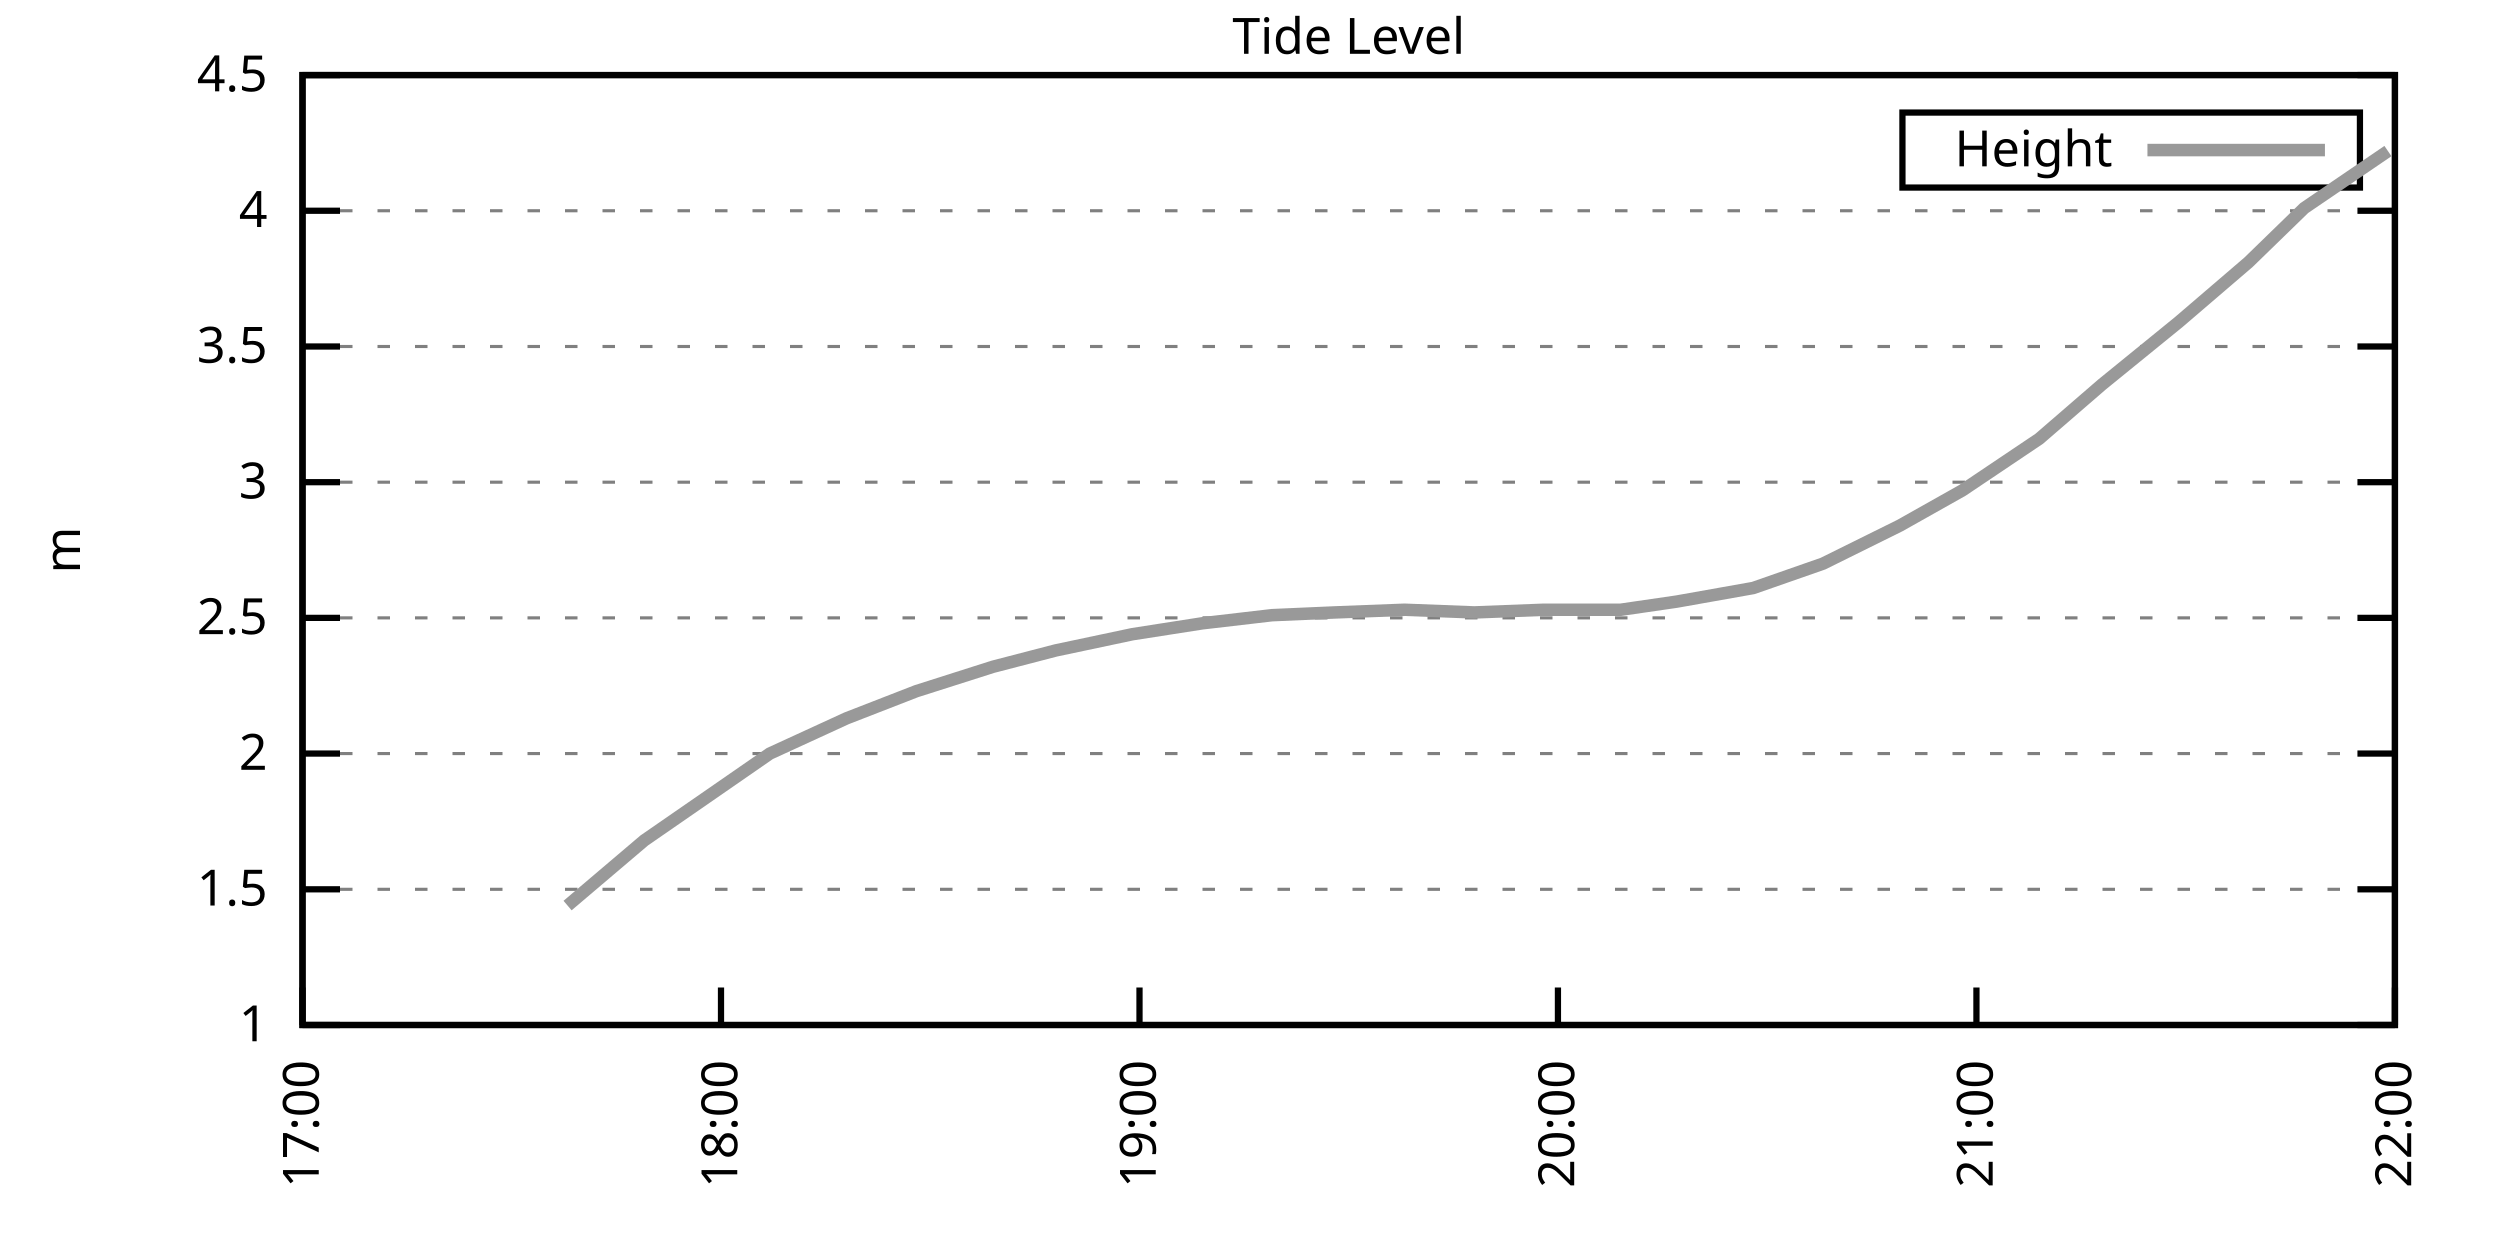
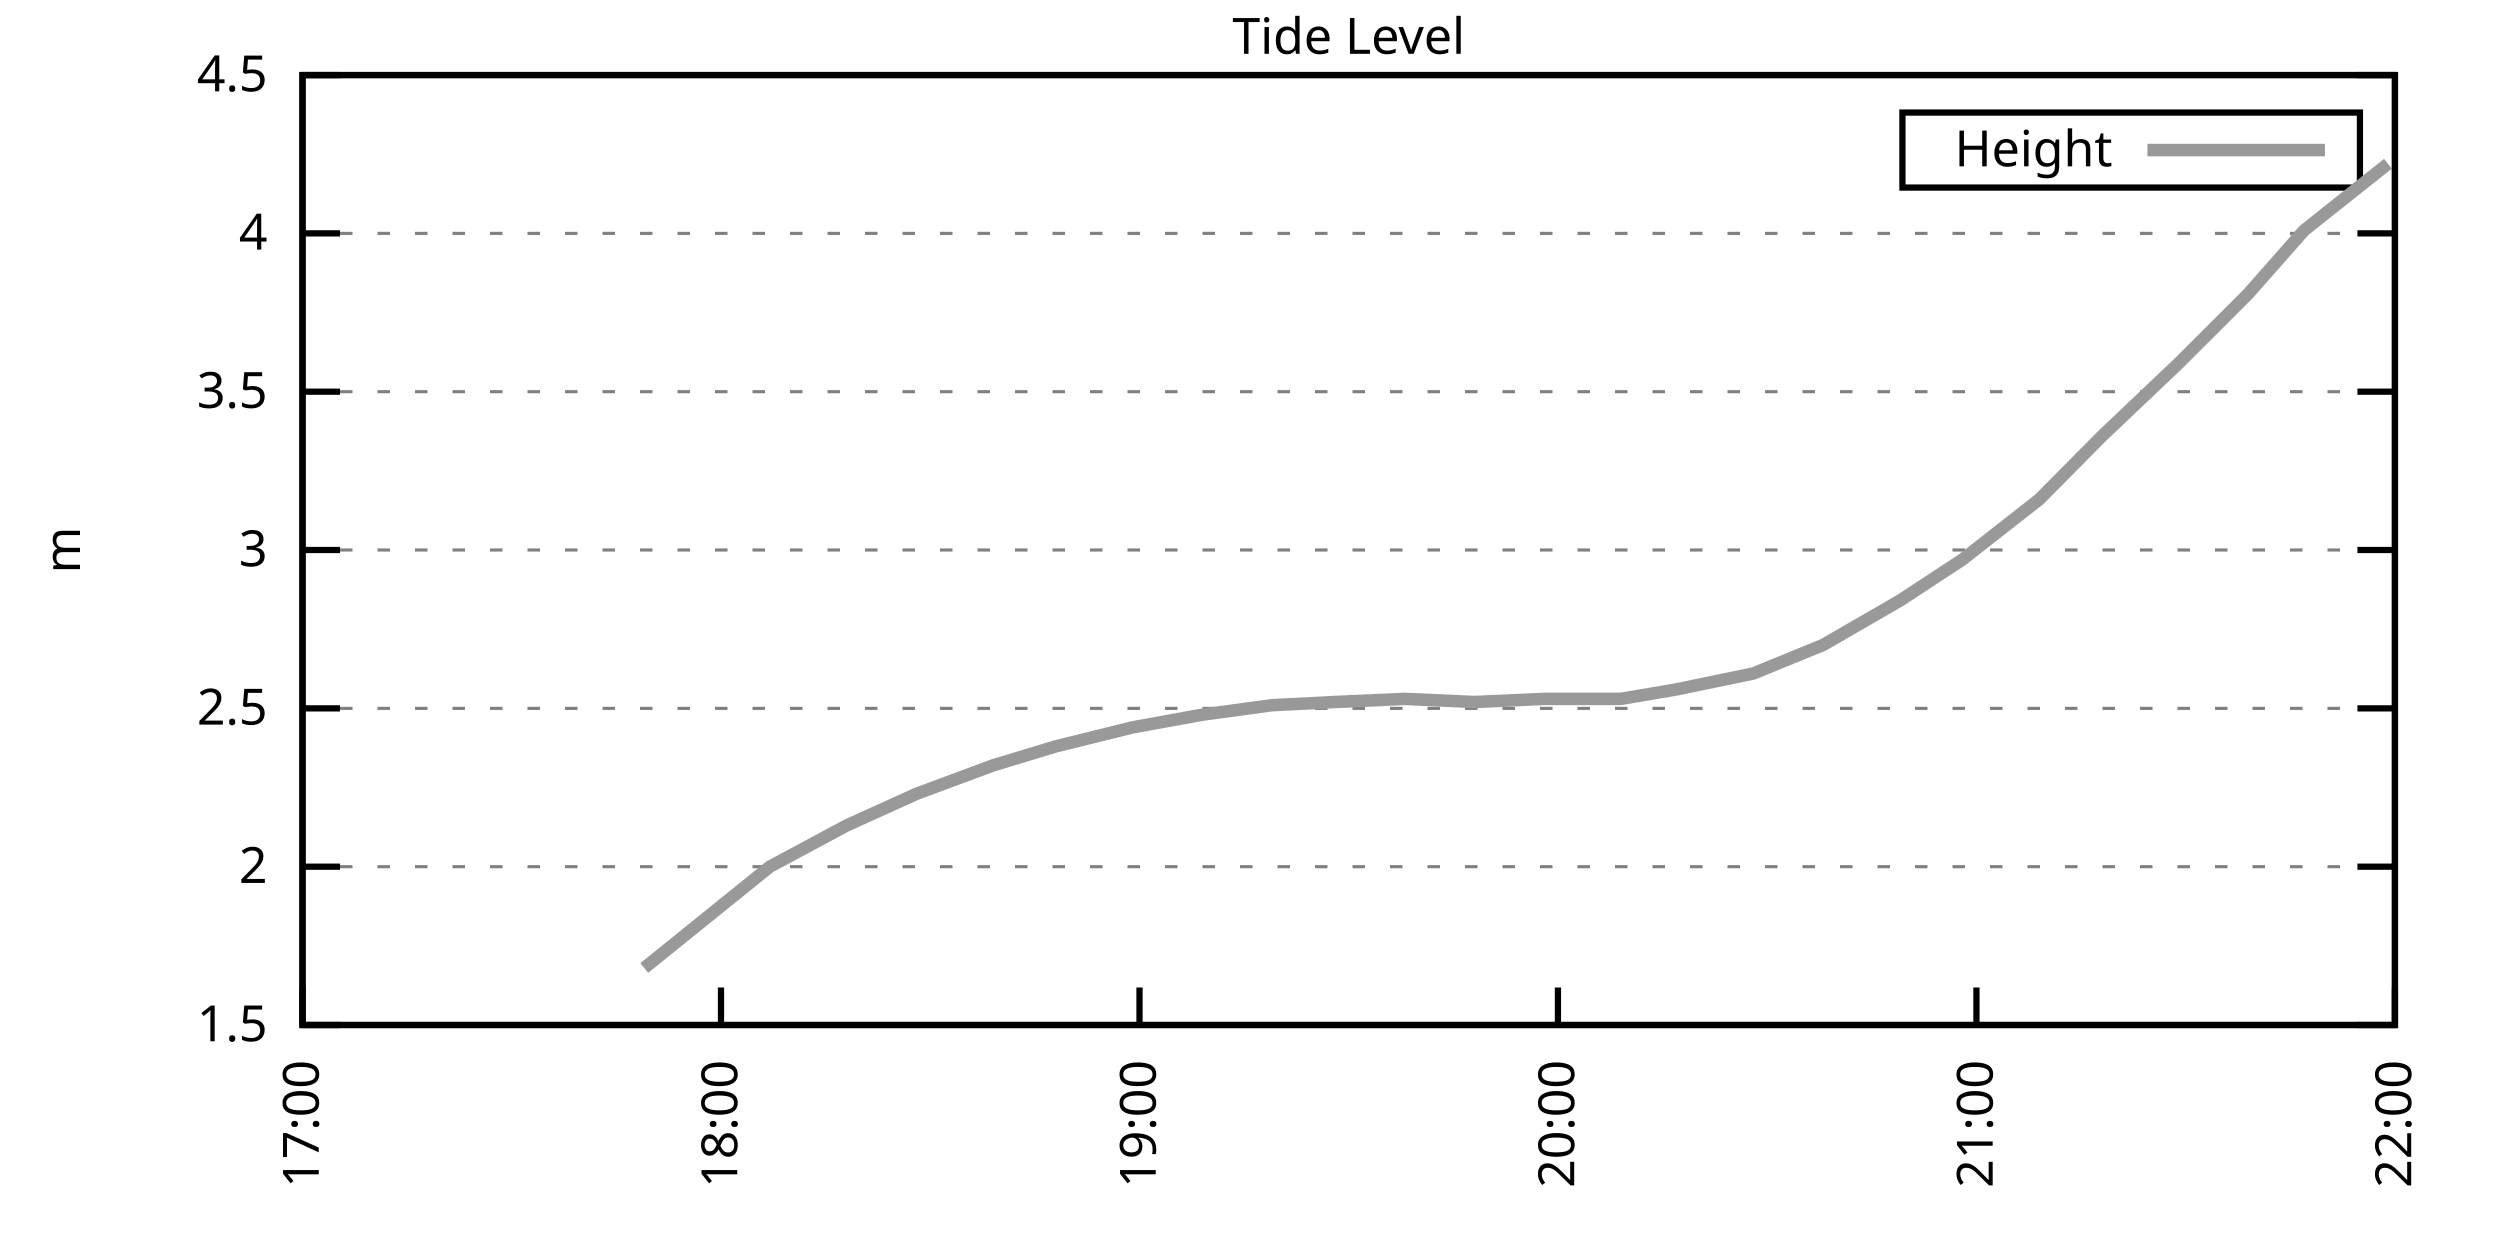
<svg xmlns="http://www.w3.org/2000/svg" xmlns:xlink="http://www.w3.org/1999/xlink" width="400" height="200" viewBox="0 0 400 200">
  <g id="gnuplot_canvas">
    <rect x="0" y="0" width="400" height="200" fill="none" />
    <defs>
      <circle id="gpDot" r="0.5" stroke-width="0.5" stroke="currentColor" />
      <path id="gpPt0" stroke-width="0.333" stroke="currentColor" d="M-1,0 h2 M0,-1 v2" />
      <path id="gpPt1" stroke-width="0.333" stroke="currentColor" d="M-1,-1 L1,1 M1,-1 L-1,1" />
      <path id="gpPt2" stroke-width="0.333" stroke="currentColor" d="M-1,0 L1,0 M0,-1 L0,1 M-1,-1 L1,1 M-1,1 L1,-1" />
      <rect id="gpPt3" stroke-width="0.333" stroke="currentColor" x="-1" y="-1" width="2" height="2" />
      <rect id="gpPt4" stroke-width="0.333" stroke="currentColor" fill="currentColor" x="-1" y="-1" width="2" height="2" />
      <circle id="gpPt5" stroke-width="0.333" stroke="currentColor" cx="0" cy="0" r="1" />
      <use xlink:href="#gpPt5" id="gpPt6" fill="currentColor" stroke="none" />
      <path id="gpPt7" stroke-width="0.333" stroke="currentColor" d="M0,-1.33 L-1.33,0.67 L1.33,0.67 z" />
      <use xlink:href="#gpPt7" id="gpPt8" fill="currentColor" stroke="none" />
      <use xlink:href="#gpPt7" id="gpPt9" stroke="currentColor" transform="rotate(180)" />
      <use xlink:href="#gpPt9" id="gpPt10" fill="currentColor" stroke="none" />
      <use xlink:href="#gpPt3" id="gpPt11" stroke="currentColor" transform="rotate(45)" />
      <use xlink:href="#gpPt11" id="gpPt12" fill="currentColor" stroke="none" />
      <path id="gpPt13" stroke-width="0.333" stroke="currentColor" d="M0,1.330 L1.265,0.411 L0.782,-1.067 L-0.782,-1.076 L-1.265,0.411 z" />
      <use xlink:href="#gpPt13" id="gpPt14" fill="currentColor" stroke="none" />
      <filter id="textbox" filterUnits="objectBoundingBox" x="0" y="0" height="1" width="1">
        <feFlood flood-color="white" flood-opacity="1" result="bgnd" />
        <feComposite in="SourceGraphic" in2="bgnd" operator="atop" />
      </filter>
      <filter id="greybox" filterUnits="objectBoundingBox" x="0" y="0" height="1" width="1">
        <feFlood flood-color="lightgrey" flood-opacity="1" result="grey" />
        <feComposite in="SourceGraphic" in2="grey" operator="atop" />
      </filter>
    </defs>
    <g fill="none" color="white" stroke="currentColor" stroke-width="1.00" stroke-linecap="butt" stroke-linejoin="miter">
</g>
    <g fill="none" color="black" stroke="currentColor" stroke-width="1.00" stroke-linecap="butt" stroke-linejoin="miter">
      <g stroke="none" shape-rendering="crispEdges">
        <polygon fill="rgb(255, 255, 255)" points="48.40,164.00 383.18,164.00 383.18,12.02 48.40,12.02 " />
      </g>
    </g>
    <g fill="none" color="black" stroke="currentColor" stroke-width="1.00" stroke-linecap="butt" stroke-linejoin="miter">
</g>
    <g fill="none" color="black" stroke="black" stroke-width="0.50" stroke-linecap="butt" stroke-linejoin="miter">
</g>
    <g fill="none" color="gray" stroke="currentColor" stroke-width="0.50" stroke-linecap="butt" stroke-linejoin="miter">
      <path stroke="gray" stroke-dasharray="2,4" class="gridline" d="M48.40,164.00 L383.19,164.00  " />
    </g>
    <g fill="none" color="gray" stroke="gray" stroke-width="1.00" stroke-linecap="butt" stroke-linejoin="miter">
</g>
    <g fill="none" color="black" stroke="currentColor" stroke-width="1.00" stroke-linecap="butt" stroke-linejoin="miter">
      <path stroke="black" d="M48.40,164.00 L54.40,164.00 M383.19,164.00 L377.19,164.00  " />
      <g transform="translate(42.80,166.60)" stroke="none" fill="black" font-family="Sans" font-size="8.00" text-anchor="end">
        <text>
-           <tspan font-family="Sans"> 1</tspan>
-         </text>
-       </g>
-     </g>
-     <g fill="none" color="black" stroke="currentColor" stroke-width="1.00" stroke-linecap="butt" stroke-linejoin="miter">
- </g>
-     <g fill="none" color="black" stroke="black" stroke-width="0.50" stroke-linecap="butt" stroke-linejoin="miter">
- </g>
-     <g fill="none" color="gray" stroke="currentColor" stroke-width="0.50" stroke-linecap="butt" stroke-linejoin="miter">
-       <path stroke="gray" stroke-dasharray="2,4" class="gridline" d="M48.40,142.29 L383.19,142.29  " />
-     </g>
-     <g fill="none" color="gray" stroke="gray" stroke-width="1.00" stroke-linecap="butt" stroke-linejoin="miter">
- </g>
-     <g fill="none" color="black" stroke="currentColor" stroke-width="1.00" stroke-linecap="butt" stroke-linejoin="miter">
-       <path stroke="black" d="M48.40,142.29 L54.40,142.29 M383.19,142.29 L377.19,142.29  " />
-       <g transform="translate(42.80,144.89)" stroke="none" fill="black" font-family="Sans" font-size="8.00" text-anchor="end">
-         <text>
          <tspan font-family="Sans"> 1.5</tspan>
        </text>
      </g>
    </g>
    <g fill="none" color="black" stroke="currentColor" stroke-width="1.00" stroke-linecap="butt" stroke-linejoin="miter">
</g>
    <g fill="none" color="black" stroke="black" stroke-width="0.50" stroke-linecap="butt" stroke-linejoin="miter">
</g>
    <g fill="none" color="gray" stroke="currentColor" stroke-width="0.50" stroke-linecap="butt" stroke-linejoin="miter">
-       <path stroke="gray" stroke-dasharray="2,4" class="gridline" d="M48.40,120.57 L383.19,120.57  " />
-     </g>
-     <g fill="none" color="gray" stroke="gray" stroke-width="1.00" stroke-linecap="butt" stroke-linejoin="miter">
- </g>
-     <g fill="none" color="black" stroke="currentColor" stroke-width="1.00" stroke-linecap="butt" stroke-linejoin="miter">
-       <path stroke="black" d="M48.40,120.57 L54.40,120.57 M383.19,120.57 L377.19,120.57  " />
-       <g transform="translate(42.80,123.17)" stroke="none" fill="black" font-family="Sans" font-size="8.00" text-anchor="end">
+       <path stroke="gray" stroke-dasharray="2,4" class="gridline" d="M48.40,138.67 L383.19,138.67  " />
+     </g>
+     <g fill="none" color="gray" stroke="gray" stroke-width="1.00" stroke-linecap="butt" stroke-linejoin="miter">
+ </g>
+     <g fill="none" color="black" stroke="currentColor" stroke-width="1.00" stroke-linecap="butt" stroke-linejoin="miter">
+       <path stroke="black" d="M48.40,138.67 L54.40,138.67 M383.19,138.67 L377.19,138.67  " />
+       <g transform="translate(42.80,141.27)" stroke="none" fill="black" font-family="Sans" font-size="8.00" text-anchor="end">
        <text>
          <tspan font-family="Sans"> 2</tspan>
        </text>
      </g>
    </g>
    <g fill="none" color="black" stroke="currentColor" stroke-width="1.00" stroke-linecap="butt" stroke-linejoin="miter">
</g>
    <g fill="none" color="black" stroke="black" stroke-width="0.50" stroke-linecap="butt" stroke-linejoin="miter">
</g>
    <g fill="none" color="gray" stroke="currentColor" stroke-width="0.50" stroke-linecap="butt" stroke-linejoin="miter">
-       <path stroke="gray" stroke-dasharray="2,4" class="gridline" d="M48.40,98.86 L383.19,98.86  " />
-     </g>
-     <g fill="none" color="gray" stroke="gray" stroke-width="1.00" stroke-linecap="butt" stroke-linejoin="miter">
- </g>
-     <g fill="none" color="black" stroke="currentColor" stroke-width="1.00" stroke-linecap="butt" stroke-linejoin="miter">
-       <path stroke="black" d="M48.40,98.86 L54.40,98.86 M383.19,98.86 L377.19,98.86  " />
-       <g transform="translate(42.80,101.46)" stroke="none" fill="black" font-family="Sans" font-size="8.00" text-anchor="end">
+       <path stroke="gray" stroke-dasharray="2,4" class="gridline" d="M48.40,113.34 L383.19,113.34  " />
+     </g>
+     <g fill="none" color="gray" stroke="gray" stroke-width="1.00" stroke-linecap="butt" stroke-linejoin="miter">
+ </g>
+     <g fill="none" color="black" stroke="currentColor" stroke-width="1.00" stroke-linecap="butt" stroke-linejoin="miter">
+       <path stroke="black" d="M48.40,113.34 L54.40,113.34 M383.19,113.34 L377.19,113.34  " />
+       <g transform="translate(42.80,115.94)" stroke="none" fill="black" font-family="Sans" font-size="8.00" text-anchor="end">
        <text>
          <tspan font-family="Sans"> 2.5</tspan>
        </text>
      </g>
    </g>
    <g fill="none" color="black" stroke="currentColor" stroke-width="1.00" stroke-linecap="butt" stroke-linejoin="miter">
</g>
    <g fill="none" color="black" stroke="black" stroke-width="0.50" stroke-linecap="butt" stroke-linejoin="miter">
</g>
    <g fill="none" color="gray" stroke="currentColor" stroke-width="0.50" stroke-linecap="butt" stroke-linejoin="miter">
-       <path stroke="gray" stroke-dasharray="2,4" class="gridline" d="M48.40,77.15 L383.19,77.15  " />
-     </g>
-     <g fill="none" color="gray" stroke="gray" stroke-width="1.00" stroke-linecap="butt" stroke-linejoin="miter">
- </g>
-     <g fill="none" color="black" stroke="currentColor" stroke-width="1.00" stroke-linecap="butt" stroke-linejoin="miter">
-       <path stroke="black" d="M48.40,77.15 L54.40,77.15 M383.19,77.15 L377.19,77.15  " />
-       <g transform="translate(42.80,79.75)" stroke="none" fill="black" font-family="Sans" font-size="8.00" text-anchor="end">
+       <path stroke="gray" stroke-dasharray="2,4" class="gridline" d="M48.40,88.00 L383.19,88.00  " />
+     </g>
+     <g fill="none" color="gray" stroke="gray" stroke-width="1.00" stroke-linecap="butt" stroke-linejoin="miter">
+ </g>
+     <g fill="none" color="black" stroke="currentColor" stroke-width="1.00" stroke-linecap="butt" stroke-linejoin="miter">
+       <path stroke="black" d="M48.40,88.00 L54.40,88.00 M383.19,88.00 L377.19,88.00  " />
+       <g transform="translate(42.80,90.60)" stroke="none" fill="black" font-family="Sans" font-size="8.00" text-anchor="end">
        <text>
          <tspan font-family="Sans"> 3</tspan>
        </text>
      </g>
    </g>
    <g fill="none" color="black" stroke="currentColor" stroke-width="1.00" stroke-linecap="butt" stroke-linejoin="miter">
</g>
    <g fill="none" color="black" stroke="black" stroke-width="0.50" stroke-linecap="butt" stroke-linejoin="miter">
</g>
    <g fill="none" color="gray" stroke="currentColor" stroke-width="0.50" stroke-linecap="butt" stroke-linejoin="miter">
-       <path stroke="gray" stroke-dasharray="2,4" class="gridline" d="M48.40,55.44 L383.19,55.44  " />
-     </g>
-     <g fill="none" color="gray" stroke="gray" stroke-width="1.00" stroke-linecap="butt" stroke-linejoin="miter">
- </g>
-     <g fill="none" color="black" stroke="currentColor" stroke-width="1.00" stroke-linecap="butt" stroke-linejoin="miter">
-       <path stroke="black" d="M48.40,55.44 L54.40,55.44 M383.19,55.44 L377.19,55.44  " />
-       <g transform="translate(42.80,58.04)" stroke="none" fill="black" font-family="Sans" font-size="8.00" text-anchor="end">
+       <path stroke="gray" stroke-dasharray="2,4" class="gridline" d="M48.40,62.67 L383.19,62.67  " />
+     </g>
+     <g fill="none" color="gray" stroke="gray" stroke-width="1.00" stroke-linecap="butt" stroke-linejoin="miter">
+ </g>
+     <g fill="none" color="black" stroke="currentColor" stroke-width="1.00" stroke-linecap="butt" stroke-linejoin="miter">
+       <path stroke="black" d="M48.40,62.67 L54.40,62.67 M383.19,62.67 L377.19,62.67  " />
+       <g transform="translate(42.80,65.27)" stroke="none" fill="black" font-family="Sans" font-size="8.00" text-anchor="end">
        <text>
          <tspan font-family="Sans"> 3.5</tspan>
        </text>
      </g>
    </g>
    <g fill="none" color="black" stroke="currentColor" stroke-width="1.00" stroke-linecap="butt" stroke-linejoin="miter">
</g>
    <g fill="none" color="black" stroke="black" stroke-width="0.50" stroke-linecap="butt" stroke-linejoin="miter">
</g>
    <g fill="none" color="gray" stroke="currentColor" stroke-width="0.50" stroke-linecap="butt" stroke-linejoin="miter">
-       <path stroke="gray" stroke-dasharray="2,4" class="gridline" d="M48.40,33.72 L383.19,33.72  " />
-     </g>
-     <g fill="none" color="gray" stroke="gray" stroke-width="1.00" stroke-linecap="butt" stroke-linejoin="miter">
- </g>
-     <g fill="none" color="black" stroke="currentColor" stroke-width="1.00" stroke-linecap="butt" stroke-linejoin="miter">
-       <path stroke="black" d="M48.40,33.72 L54.40,33.72 M383.19,33.72 L377.19,33.72  " />
-       <g transform="translate(42.80,36.32)" stroke="none" fill="black" font-family="Sans" font-size="8.00" text-anchor="end">
+       <path stroke="gray" stroke-dasharray="2,4" class="gridline" d="M48.40,37.34 L383.19,37.34  " />
+     </g>
+     <g fill="none" color="gray" stroke="gray" stroke-width="1.00" stroke-linecap="butt" stroke-linejoin="miter">
+ </g>
+     <g fill="none" color="black" stroke="currentColor" stroke-width="1.00" stroke-linecap="butt" stroke-linejoin="miter">
+       <path stroke="black" d="M48.40,37.34 L54.40,37.34 M383.19,37.34 L377.19,37.34  " />
+       <g transform="translate(42.80,39.94)" stroke="none" fill="black" font-family="Sans" font-size="8.00" text-anchor="end">
        <text>
          <tspan font-family="Sans"> 4</tspan>
        </text>
      </g>
    </g>
    <g fill="none" color="black" stroke="currentColor" stroke-width="1.00" stroke-linecap="butt" stroke-linejoin="miter">
</g>
    <g fill="none" color="black" stroke="black" stroke-width="0.50" stroke-linecap="butt" stroke-linejoin="miter">
</g>
    <g fill="none" color="gray" stroke="currentColor" stroke-width="0.50" stroke-linecap="butt" stroke-linejoin="miter">
      <path stroke="gray" stroke-dasharray="2,4" class="gridline" d="M48.40,12.01 L383.19,12.01  " />
    </g>
    <g fill="none" color="gray" stroke="gray" stroke-width="1.00" stroke-linecap="butt" stroke-linejoin="miter">
</g>
    <g fill="none" color="black" stroke="currentColor" stroke-width="1.00" stroke-linecap="butt" stroke-linejoin="miter">
      <path stroke="black" d="M48.40,12.01 L54.40,12.01 M383.19,12.01 L377.19,12.01  " />
      <g transform="translate(42.80,14.61)" stroke="none" fill="black" font-family="Sans" font-size="8.00" text-anchor="end">
        <text>
          <tspan font-family="Sans"> 4.5</tspan>
        </text>
      </g>
    </g>
    <g fill="none" color="black" stroke="currentColor" stroke-width="1.00" stroke-linecap="butt" stroke-linejoin="miter">
      <path stroke="black" d="M48.40,164.00 L48.40,158.00  " />
      <g transform="translate(51.00,169.60) rotate(270.00)" stroke="none" fill="black" font-family="Sans" font-size="8.00" text-anchor="end">
        <text>
          <tspan font-family="Sans">17:00</tspan>
        </text>
      </g>
    </g>
    <g fill="none" color="black" stroke="currentColor" stroke-width="1.00" stroke-linecap="butt" stroke-linejoin="miter">
      <path stroke="black" d="M115.36,164.00 L115.36,158.00  " />
      <g transform="translate(117.96,169.60) rotate(270.00)" stroke="none" fill="black" font-family="Sans" font-size="8.00" text-anchor="end">
        <text>
          <tspan font-family="Sans">18:00</tspan>
        </text>
      </g>
    </g>
    <g fill="none" color="black" stroke="currentColor" stroke-width="1.00" stroke-linecap="butt" stroke-linejoin="miter">
      <path stroke="black" d="M182.32,164.00 L182.32,158.00  " />
      <g transform="translate(184.92,169.60) rotate(270.00)" stroke="none" fill="black" font-family="Sans" font-size="8.00" text-anchor="end">
        <text>
          <tspan font-family="Sans">19:00</tspan>
        </text>
      </g>
    </g>
    <g fill="none" color="black" stroke="currentColor" stroke-width="1.00" stroke-linecap="butt" stroke-linejoin="miter">
      <path stroke="black" d="M249.27,164.00 L249.27,158.00  " />
      <g transform="translate(251.87,169.60) rotate(270.00)" stroke="none" fill="black" font-family="Sans" font-size="8.00" text-anchor="end">
        <text>
          <tspan font-family="Sans">20:00</tspan>
        </text>
      </g>
    </g>
    <g fill="none" color="black" stroke="currentColor" stroke-width="1.00" stroke-linecap="butt" stroke-linejoin="miter">
      <path stroke="black" d="M316.23,164.00 L316.23,158.00  " />
      <g transform="translate(318.83,169.60) rotate(270.00)" stroke="none" fill="black" font-family="Sans" font-size="8.00" text-anchor="end">
        <text>
          <tspan font-family="Sans">21:00</tspan>
        </text>
      </g>
    </g>
    <g fill="none" color="black" stroke="currentColor" stroke-width="1.00" stroke-linecap="butt" stroke-linejoin="miter">
      <path stroke="black" d="M383.19,164.00 L383.19,158.00  " />
      <g transform="translate(385.79,169.60) rotate(270.00)" stroke="none" fill="black" font-family="Sans" font-size="8.00" text-anchor="end">
        <text>
          <tspan font-family="Sans">22:00</tspan>
        </text>
      </g>
    </g>
    <g fill="none" color="black" stroke="currentColor" stroke-width="1.00" stroke-linecap="butt" stroke-linejoin="miter">
</g>
    <g fill="none" color="black" stroke="currentColor" stroke-width="1.00" stroke-linecap="butt" stroke-linejoin="miter">
      <path stroke="black" d="M48.40,12.01 L48.40,164.00 L383.19,164.00 L383.19,12.01 L48.40,12.01 Z  " />
    </g>
    <g fill="none" color="black" stroke="currentColor" stroke-width="1.00" stroke-linecap="butt" stroke-linejoin="miter">
</g>
    <g fill="none" color="black" stroke="currentColor" stroke-width="1.00" stroke-linecap="butt" stroke-linejoin="miter">
      <path stroke="black" d="M304.39,30.01 L304.39,18.01 L377.59,18.01 L377.59,30.01 L304.39,30.01 Z  " />
    </g>
    <g id="Tide_level_plot_1">
      <g fill="none" color="white" stroke="black" stroke-width="2.00" stroke-linecap="butt" stroke-linejoin="miter">
</g>
      <g fill="none" color="black" stroke="currentColor" stroke-width="2.00" stroke-linecap="butt" stroke-linejoin="miter">
        <g transform="translate(337.99,26.61)" stroke="none" fill="black" font-family="Sans" font-size="8.00" text-anchor="end">
          <text>
            <tspan font-family="Sans">Height</tspan>
          </text>
        </g>
      </g>
      <g fill="none" color="black" stroke="currentColor" stroke-width="2.00" stroke-linecap="butt" stroke-linejoin="miter">
-         <path stroke="rgb(153, 153, 153)" d="M343.59,24.01 L371.99,24.01 M90.81,144.89 L103.08,134.47 L113.13,127.52 L123.17,120.57 L135.45,114.93 L146.61,110.59   L158.88,106.68 L168.92,104.07 L181.20,101.47 L192.36,99.73 L203.52,98.43 L213.56,97.99 L224.72,97.56 L235.88,97.99   L247.04,97.56 L259.32,97.56 L268.25,96.26 L280.52,94.08 L291.68,90.18 L303.96,84.10 L314.00,78.45 L326.28,70.20   L336.32,61.52 L348.60,51.53 L359.75,41.97 L368.68,33.29 L382.07,24.17  " />
+         <path stroke="rgb(153, 153, 153)" d="M343.59,24.01 L371.99,24.01 M103.08,154.88 L113.13,146.77 L123.17,138.67 L135.45,132.08 L146.61,127.02 L158.88,122.46   L168.92,119.42 L181.20,116.38 L192.36,114.35 L203.52,112.83 L213.56,112.32 L224.72,111.82 L235.88,112.32 L247.04,111.82   L259.32,111.82 L268.25,110.30 L280.52,107.76 L291.68,103.20 L303.96,96.11 L314.00,89.52 L326.28,79.90 L336.32,69.77   L348.60,58.11 L359.75,46.97 L368.68,36.84 L382.07,26.20  " />
      </g>
    </g>
    <g fill="none" color="black" stroke="currentColor" stroke-width="2.00" stroke-linecap="butt" stroke-linejoin="miter">
</g>
    <g fill="none" color="black" stroke="black" stroke-width="1.00" stroke-linecap="butt" stroke-linejoin="miter">
</g>
    <g fill="none" color="black" stroke="currentColor" stroke-width="1.00" stroke-linecap="butt" stroke-linejoin="miter">
      <path stroke="black" d="M48.40,12.01 L48.40,164.00 L383.19,164.00 L383.19,12.01 L48.40,12.01 Z  " />
      <g transform="translate(12.80,88.01) rotate(270.00)" stroke="none" fill="black" font-family="Sans" font-size="8.00" text-anchor="middle">
        <text>
          <tspan font-family="Sans">m</tspan>
        </text>
      </g>
    </g>
    <g fill="none" color="black" stroke="currentColor" stroke-width="1.00" stroke-linecap="butt" stroke-linejoin="miter">
</g>
    <g fill="none" color="black" stroke="currentColor" stroke-width="1.00" stroke-linecap="butt" stroke-linejoin="miter">
      <g transform="translate(215.79,8.61)" stroke="none" fill="black" font-family="Sans" font-size="8.00" text-anchor="middle">
        <text>
          <tspan font-family="Sans">Tide Level</tspan>
        </text>
      </g>
    </g>
    <g fill="none" color="black" stroke="currentColor" stroke-width="1.00" stroke-linecap="butt" stroke-linejoin="miter">
</g>
  </g>
</svg>
